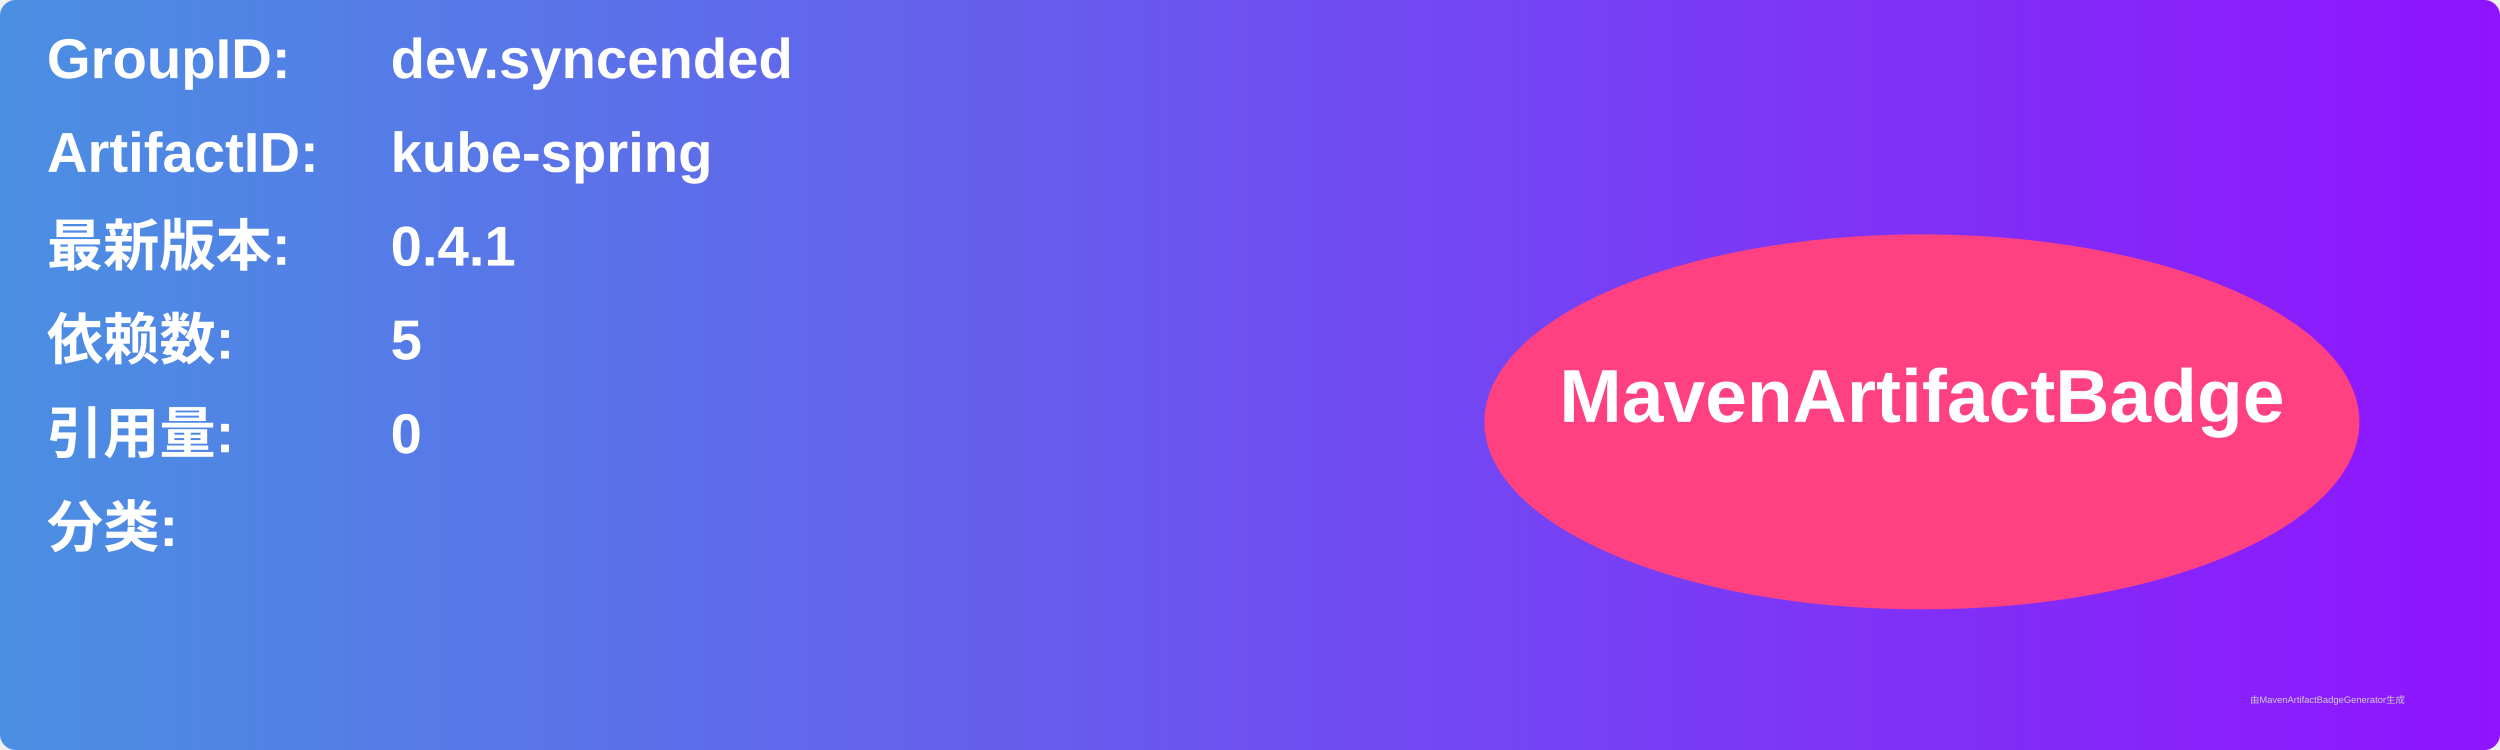
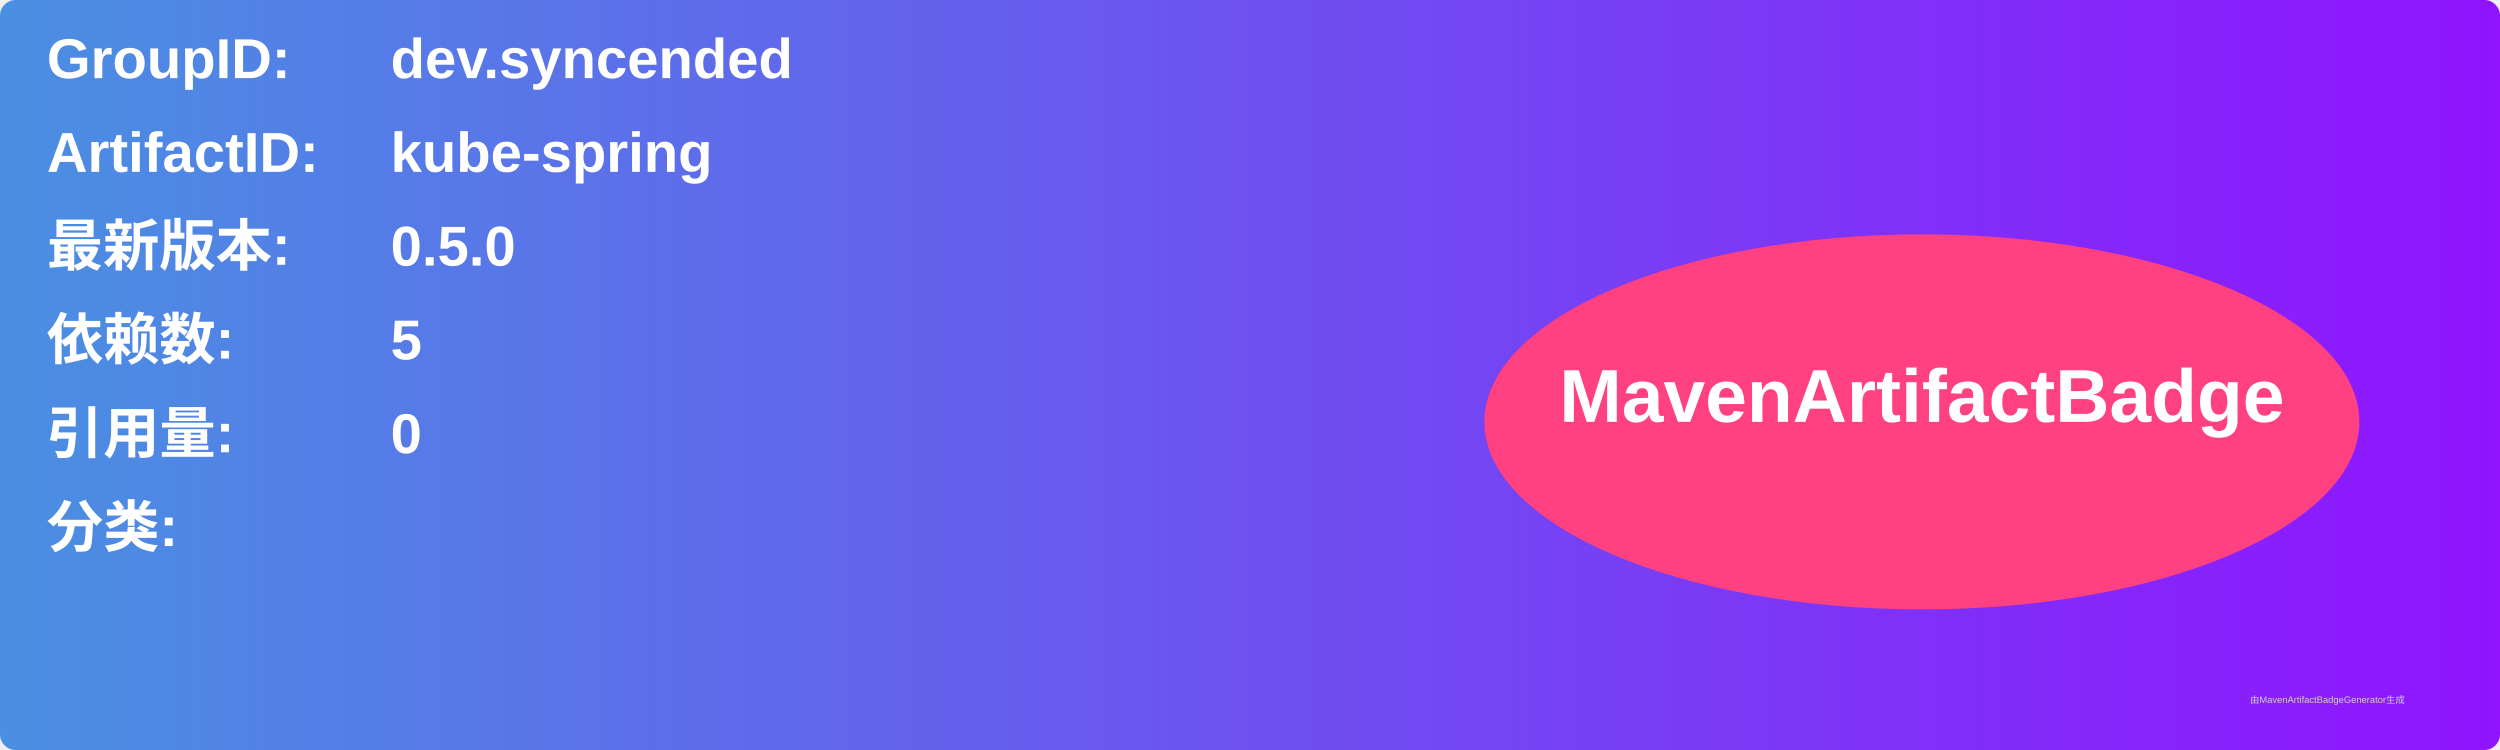
<svg xmlns="http://www.w3.org/2000/svg" width="800" height="240" viewBox="0 0 800 240">
  <linearGradient id="grad" x1="0%" y1="0%" x2="100%" y2="0%">
    <stop offset="0%" stop-color="#4a90e2" />
    <stop offset="100%" stop-color="#9013fe" />
  </linearGradient>
  <rect width="100%" height="100%" rx="5" ry="5" fill="url(#grad)" />
  <g transform="translate(15, 15)">
    <text x="0" y="10" font-family="Arial" font-size="18" fill="white" font-weight="bold" width="260">GroupID:</text>
    <text x="110" y="10" font-family="Arial" font-size="18" fill="white" font-weight="bold" width="460">dev.syncended</text>
    <text x="0" y="40" font-family="Arial" font-size="18" fill="white" font-weight="bold" width="260">ArtifactID:</text>
    <text x="110" y="40" font-family="Arial" font-size="18" fill="white" font-weight="bold" width="460">kube-spring</text>
    <text x="0" y="70" font-family="Arial" font-size="18" fill="white" font-weight="bold">最新版本:</text>
    <text x="110" y="70" font-family="Arial" font-size="18" fill="white" font-weight="bold">
-       <tspan font-weight="bold">0.4.1</tspan>
+       <tspan font-weight="bold">0.5.0</tspan>
    </text>
    <text x="0" y="100" font-family="Arial" font-size="18" fill="white" font-weight="bold">依赖数: </text>
    <text x="110" y="100" font-family="Arial" font-size="18" fill="white">
      <tspan font-weight="bold">5</tspan>
    </text>
    <text x="0" y="130" font-family="Arial" font-size="18" fill="white" font-weight="bold">引用量: </text>
    <text x="110" y="130" font-family="Arial" font-size="18" fill="white">
      <tspan font-weight="bold">0</tspan>
    </text>
    <text x="0" y="160" font-family="Arial" font-size="18" fill="white" font-weight="bold">分类:</text>
    <text x="10" y="190" font-family="Arial" font-size="10" fill="white">
      <tspan font-weight="bold" />
    </text>
    <ellipse cx="600" cy="120" rx="140" ry="60" fill="#ff4081" />
    <text x="600" y="120" text-anchor="middle" font-family="Arial" font-size="24" fill="white" font-weight="bold">MavenArtifactBadge</text>
  </g>
  <text x="720" y="225" font-family="Arial" font-size="3" fill="#d0d0d0">由MavenArtifactBadgeGenerator生成</text>
</svg>
